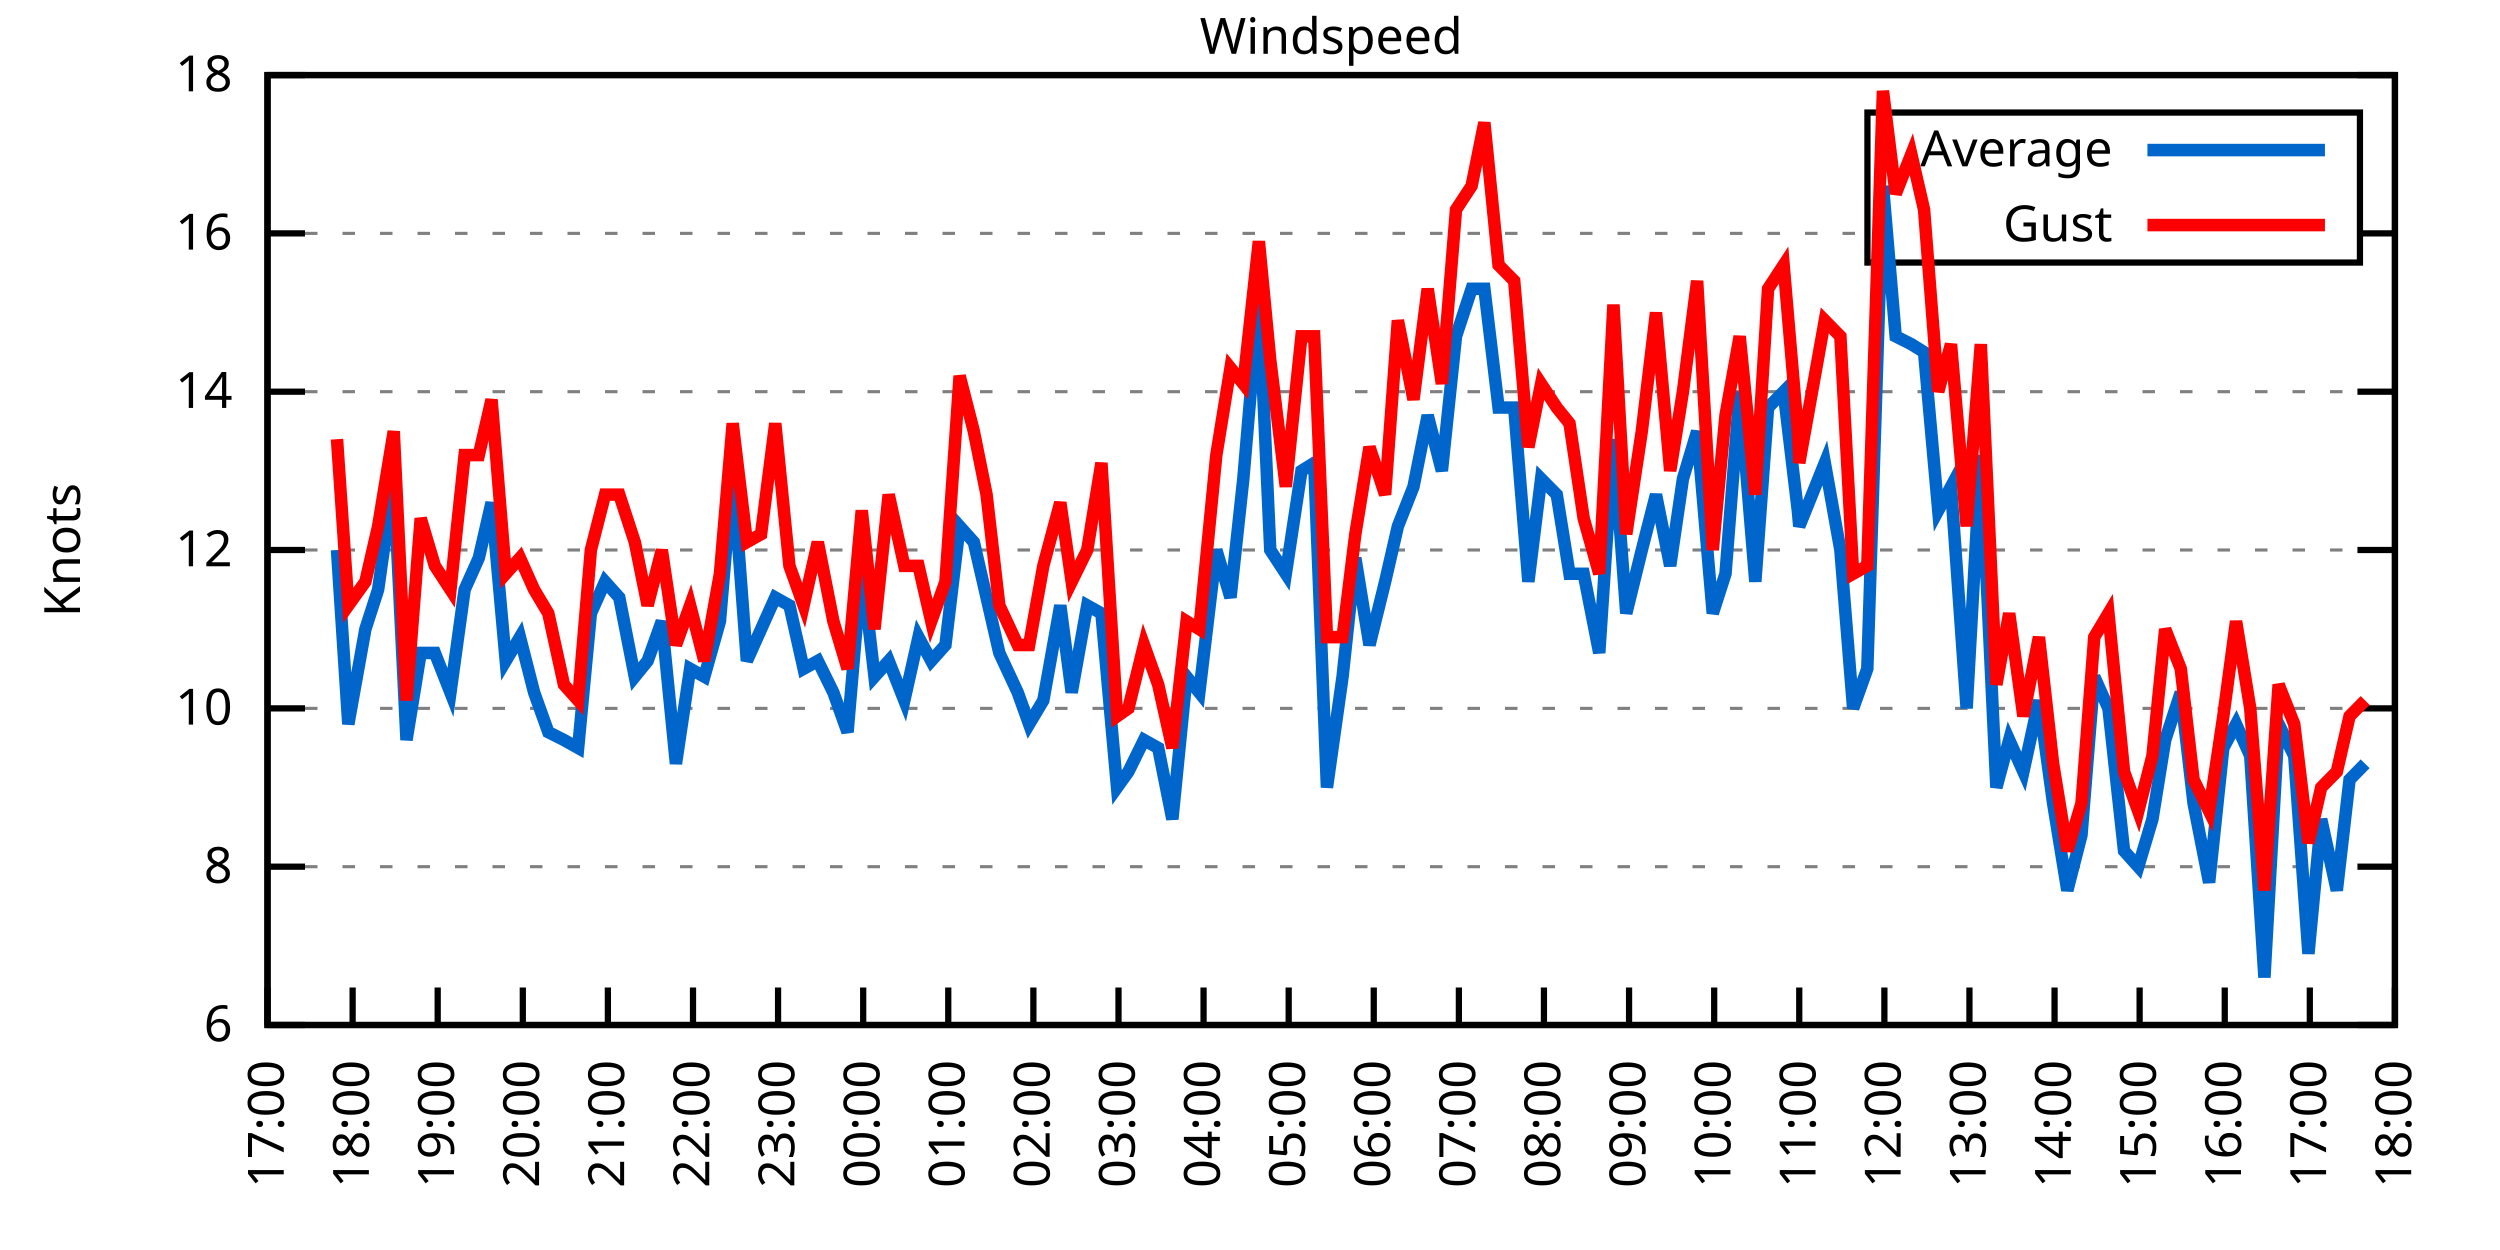
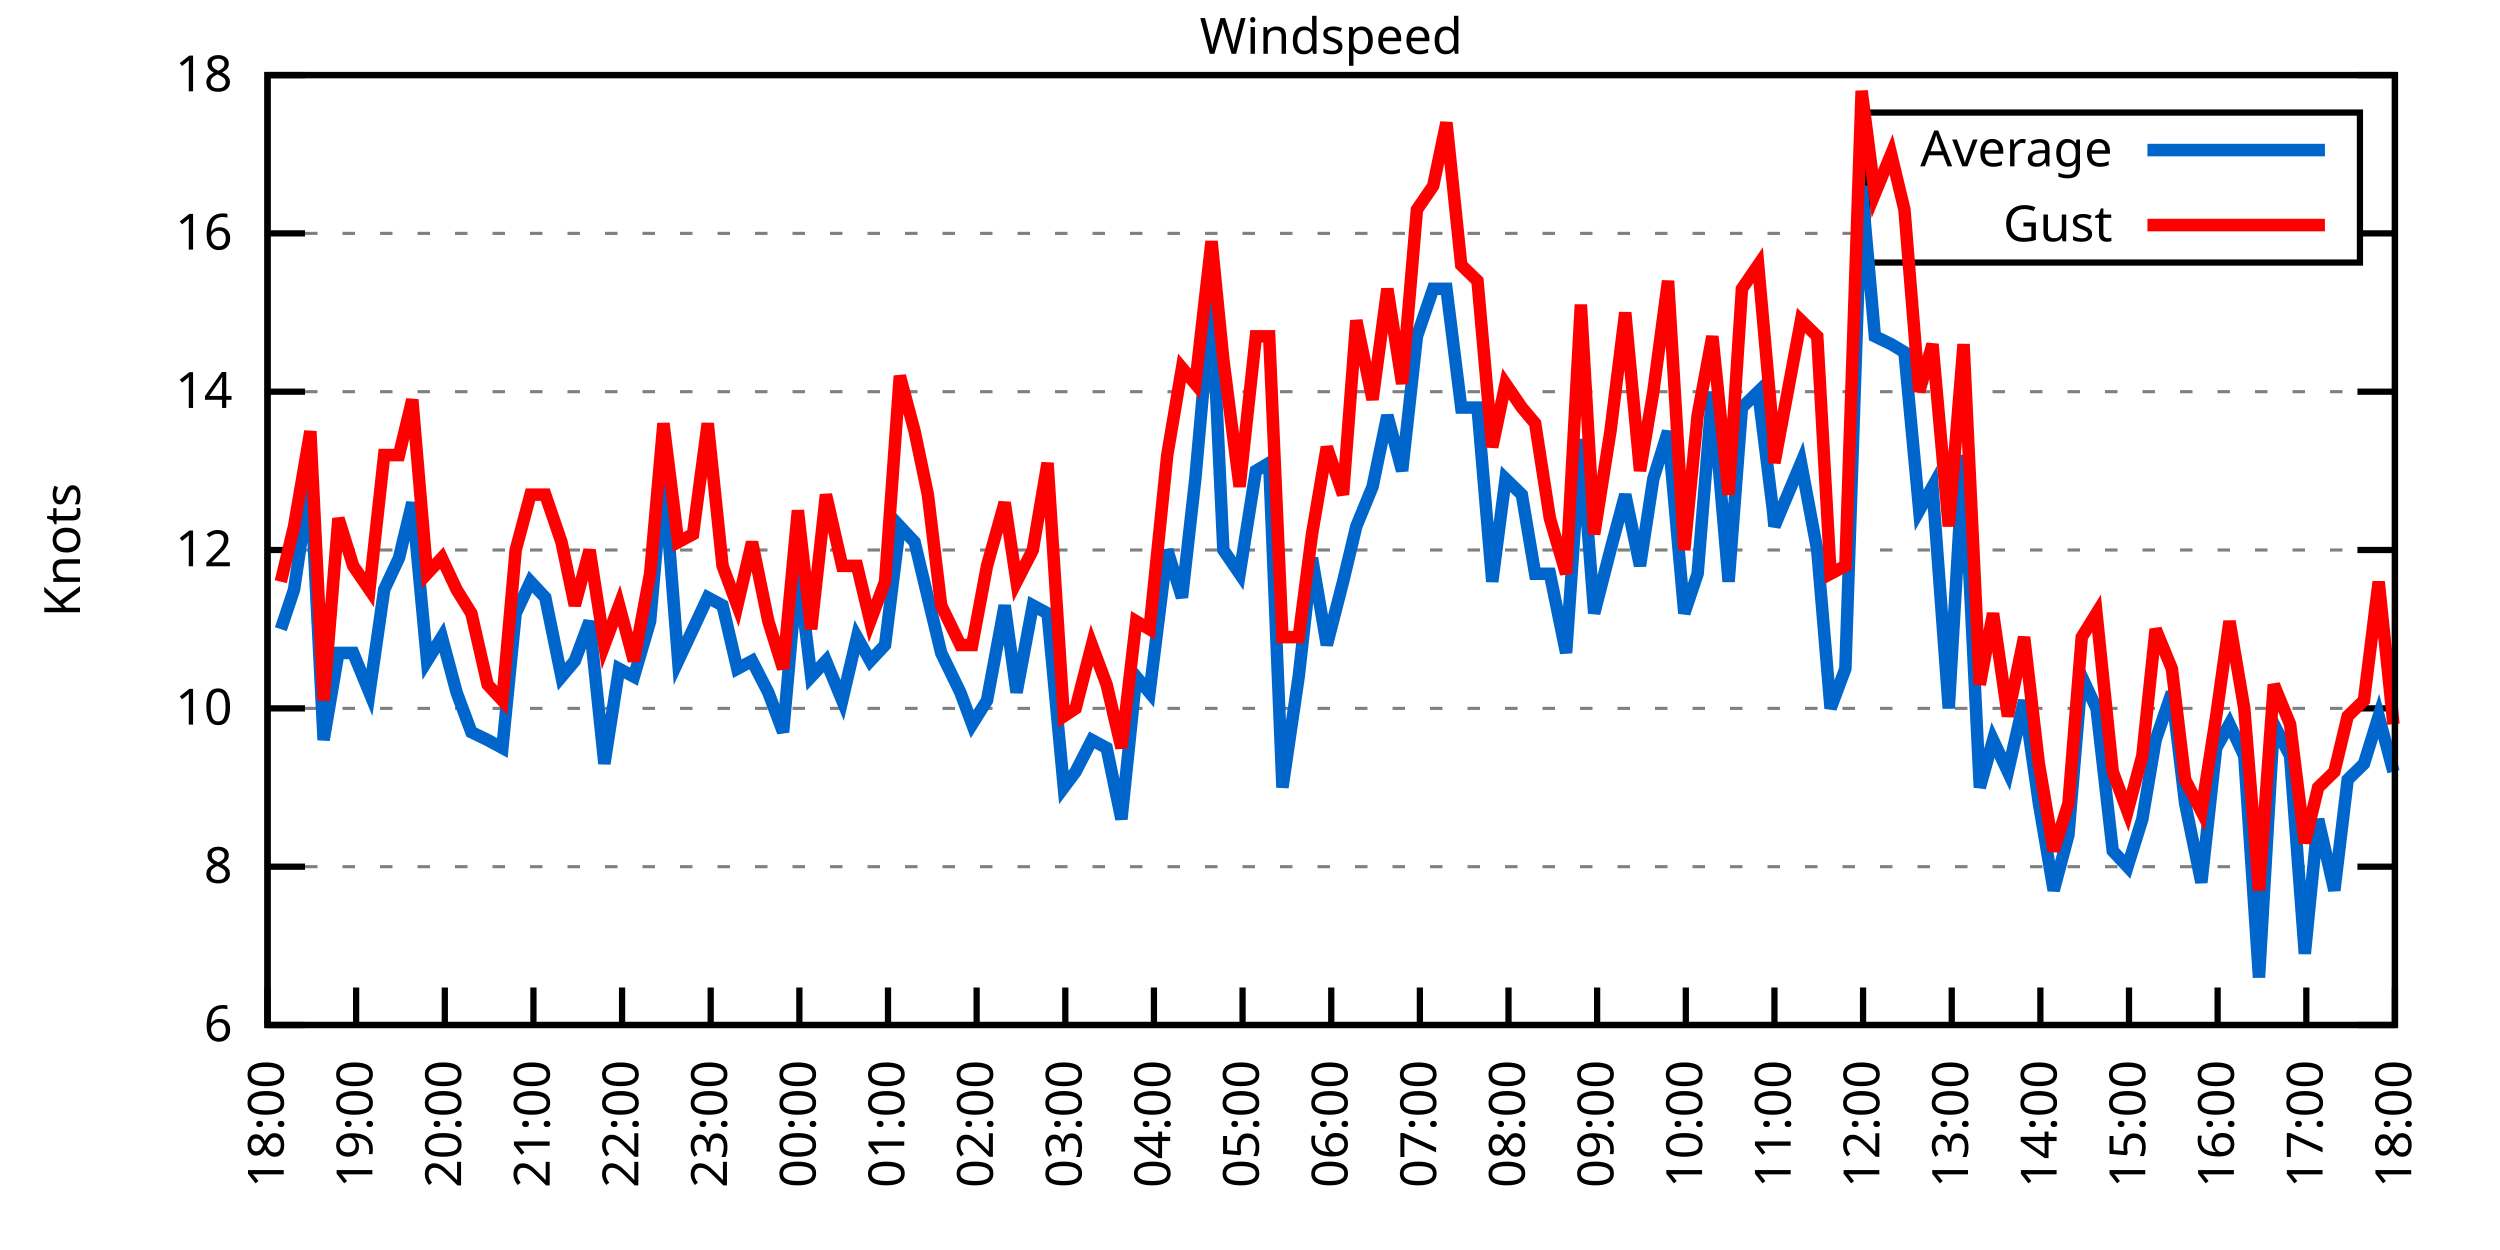
<svg xmlns="http://www.w3.org/2000/svg" xmlns:xlink="http://www.w3.org/1999/xlink" width="400" height="200" viewBox="0 0 400 200">
  <g id="gnuplot_canvas">
    <rect x="0" y="0" width="400" height="200" fill="none" />
    <defs>
      <circle id="gpDot" r="0.5" stroke-width="0.5" stroke="currentColor" />
      <path id="gpPt0" stroke-width="0.333" stroke="currentColor" d="M-1,0 h2 M0,-1 v2" />
      <path id="gpPt1" stroke-width="0.333" stroke="currentColor" d="M-1,-1 L1,1 M1,-1 L-1,1" />
      <path id="gpPt2" stroke-width="0.333" stroke="currentColor" d="M-1,0 L1,0 M0,-1 L0,1 M-1,-1 L1,1 M-1,1 L1,-1" />
      <rect id="gpPt3" stroke-width="0.333" stroke="currentColor" x="-1" y="-1" width="2" height="2" />
      <rect id="gpPt4" stroke-width="0.333" stroke="currentColor" fill="currentColor" x="-1" y="-1" width="2" height="2" />
      <circle id="gpPt5" stroke-width="0.333" stroke="currentColor" cx="0" cy="0" r="1" />
      <use xlink:href="#gpPt5" id="gpPt6" fill="currentColor" stroke="none" />
      <path id="gpPt7" stroke-width="0.333" stroke="currentColor" d="M0,-1.33 L-1.33,0.67 L1.33,0.67 z" />
      <use xlink:href="#gpPt7" id="gpPt8" fill="currentColor" stroke="none" />
      <use xlink:href="#gpPt7" id="gpPt9" stroke="currentColor" transform="rotate(180)" />
      <use xlink:href="#gpPt9" id="gpPt10" fill="currentColor" stroke="none" />
      <use xlink:href="#gpPt3" id="gpPt11" stroke="currentColor" transform="rotate(45)" />
      <use xlink:href="#gpPt11" id="gpPt12" fill="currentColor" stroke="none" />
      <path id="gpPt13" stroke-width="0.333" stroke="currentColor" d="M0,1.330 L1.265,0.411 L0.782,-1.067 L-0.782,-1.076 L-1.265,0.411 z" />
      <use xlink:href="#gpPt13" id="gpPt14" fill="currentColor" stroke="none" />
      <filter id="textbox" filterUnits="objectBoundingBox" x="0" y="0" height="1" width="1">
        <feFlood flood-color="white" flood-opacity="1" result="bgnd" />
        <feComposite in="SourceGraphic" in2="bgnd" operator="atop" />
      </filter>
      <filter id="greybox" filterUnits="objectBoundingBox" x="0" y="0" height="1" width="1">
        <feFlood flood-color="lightgrey" flood-opacity="1" result="grey" />
        <feComposite in="SourceGraphic" in2="grey" operator="atop" />
      </filter>
    </defs>
    <g fill="none" color="white" stroke="currentColor" stroke-width="1.00" stroke-linecap="butt" stroke-linejoin="miter">
</g>
    <g fill="none" color="black" stroke="currentColor" stroke-width="1.00" stroke-linecap="butt" stroke-linejoin="miter">
      <g stroke="none" shape-rendering="crispEdges">
        <polygon fill="rgb(255, 255, 255)" points="42.80,164.00 383.18,164.00 383.18,12.02 42.80,12.02 " />
      </g>
    </g>
    <g fill="none" color="black" stroke="currentColor" stroke-width="1.00" stroke-linecap="butt" stroke-linejoin="miter">
</g>
    <g fill="none" color="black" stroke="black" stroke-width="0.50" stroke-linecap="butt" stroke-linejoin="miter">
</g>
    <g fill="none" color="gray" stroke="currentColor" stroke-width="0.50" stroke-linecap="butt" stroke-linejoin="miter">
      <path stroke="gray" stroke-dasharray="2,4" class="gridline" d="M42.80,164.00 L383.19,164.00  " />
    </g>
    <g fill="none" color="gray" stroke="gray" stroke-width="1.00" stroke-linecap="butt" stroke-linejoin="miter">
</g>
    <g fill="none" color="black" stroke="currentColor" stroke-width="1.00" stroke-linecap="butt" stroke-linejoin="miter">
      <path stroke="black" d="M42.80,164.00 L48.80,164.00 M383.19,164.00 L377.19,164.00  " />
      <g transform="translate(37.20,166.60)" stroke="none" fill="black" font-family="Sans" font-size="8.00" text-anchor="end">
        <text>
          <tspan font-family="Sans"> 6</tspan>
        </text>
      </g>
    </g>
    <g fill="none" color="black" stroke="currentColor" stroke-width="1.00" stroke-linecap="butt" stroke-linejoin="miter">
</g>
    <g fill="none" color="black" stroke="black" stroke-width="0.50" stroke-linecap="butt" stroke-linejoin="miter">
</g>
    <g fill="none" color="gray" stroke="currentColor" stroke-width="0.50" stroke-linecap="butt" stroke-linejoin="miter">
      <path stroke="gray" stroke-dasharray="2,4" class="gridline" d="M42.80,138.67 L383.19,138.67  " />
    </g>
    <g fill="none" color="gray" stroke="gray" stroke-width="1.00" stroke-linecap="butt" stroke-linejoin="miter">
</g>
    <g fill="none" color="black" stroke="currentColor" stroke-width="1.00" stroke-linecap="butt" stroke-linejoin="miter">
      <path stroke="black" d="M42.80,138.67 L48.80,138.67 M383.19,138.67 L377.19,138.67  " />
      <g transform="translate(37.20,141.27)" stroke="none" fill="black" font-family="Sans" font-size="8.00" text-anchor="end">
        <text>
          <tspan font-family="Sans"> 8</tspan>
        </text>
      </g>
    </g>
    <g fill="none" color="black" stroke="currentColor" stroke-width="1.00" stroke-linecap="butt" stroke-linejoin="miter">
</g>
    <g fill="none" color="black" stroke="black" stroke-width="0.50" stroke-linecap="butt" stroke-linejoin="miter">
</g>
    <g fill="none" color="gray" stroke="currentColor" stroke-width="0.50" stroke-linecap="butt" stroke-linejoin="miter">
      <path stroke="gray" stroke-dasharray="2,4" class="gridline" d="M42.80,113.34 L383.19,113.34  " />
    </g>
    <g fill="none" color="gray" stroke="gray" stroke-width="1.00" stroke-linecap="butt" stroke-linejoin="miter">
</g>
    <g fill="none" color="black" stroke="currentColor" stroke-width="1.00" stroke-linecap="butt" stroke-linejoin="miter">
      <path stroke="black" d="M42.80,113.34 L48.80,113.34 M383.19,113.34 L377.19,113.34  " />
      <g transform="translate(37.20,115.94)" stroke="none" fill="black" font-family="Sans" font-size="8.00" text-anchor="end">
        <text>
          <tspan font-family="Sans"> 10</tspan>
        </text>
      </g>
    </g>
    <g fill="none" color="black" stroke="currentColor" stroke-width="1.00" stroke-linecap="butt" stroke-linejoin="miter">
</g>
    <g fill="none" color="black" stroke="black" stroke-width="0.50" stroke-linecap="butt" stroke-linejoin="miter">
</g>
    <g fill="none" color="gray" stroke="currentColor" stroke-width="0.50" stroke-linecap="butt" stroke-linejoin="miter">
      <path stroke="gray" stroke-dasharray="2,4" class="gridline" d="M42.80,88.00 L383.19,88.00  " />
    </g>
    <g fill="none" color="gray" stroke="gray" stroke-width="1.00" stroke-linecap="butt" stroke-linejoin="miter">
</g>
    <g fill="none" color="black" stroke="currentColor" stroke-width="1.00" stroke-linecap="butt" stroke-linejoin="miter">
      <path stroke="black" d="M42.80,88.00 L48.80,88.00 M383.19,88.00 L377.19,88.00  " />
      <g transform="translate(37.20,90.60)" stroke="none" fill="black" font-family="Sans" font-size="8.00" text-anchor="end">
        <text>
          <tspan font-family="Sans"> 12</tspan>
        </text>
      </g>
    </g>
    <g fill="none" color="black" stroke="currentColor" stroke-width="1.00" stroke-linecap="butt" stroke-linejoin="miter">
</g>
    <g fill="none" color="black" stroke="black" stroke-width="0.50" stroke-linecap="butt" stroke-linejoin="miter">
</g>
    <g fill="none" color="gray" stroke="currentColor" stroke-width="0.50" stroke-linecap="butt" stroke-linejoin="miter">
      <path stroke="gray" stroke-dasharray="2,4" class="gridline" d="M42.80,62.67 L383.19,62.67  " />
    </g>
    <g fill="none" color="gray" stroke="gray" stroke-width="1.00" stroke-linecap="butt" stroke-linejoin="miter">
</g>
    <g fill="none" color="black" stroke="currentColor" stroke-width="1.00" stroke-linecap="butt" stroke-linejoin="miter">
      <path stroke="black" d="M42.80,62.67 L48.80,62.67 M383.19,62.67 L377.19,62.67  " />
      <g transform="translate(37.20,65.27)" stroke="none" fill="black" font-family="Sans" font-size="8.00" text-anchor="end">
        <text>
          <tspan font-family="Sans"> 14</tspan>
        </text>
      </g>
    </g>
    <g fill="none" color="black" stroke="currentColor" stroke-width="1.00" stroke-linecap="butt" stroke-linejoin="miter">
</g>
    <g fill="none" color="black" stroke="black" stroke-width="0.50" stroke-linecap="butt" stroke-linejoin="miter">
</g>
    <g fill="none" color="gray" stroke="currentColor" stroke-width="0.50" stroke-linecap="butt" stroke-linejoin="miter">
      <path stroke="gray" stroke-dasharray="2,4" class="gridline" d="M42.80,37.34 L298.79,37.34 M377.59,37.34 L383.19,37.34  " />
    </g>
    <g fill="none" color="gray" stroke="gray" stroke-width="1.00" stroke-linecap="butt" stroke-linejoin="miter">
</g>
    <g fill="none" color="black" stroke="currentColor" stroke-width="1.00" stroke-linecap="butt" stroke-linejoin="miter">
      <path stroke="black" d="M42.80,37.34 L48.80,37.34 M383.19,37.34 L377.19,37.34  " />
      <g transform="translate(37.20,39.94)" stroke="none" fill="black" font-family="Sans" font-size="8.00" text-anchor="end">
        <text>
          <tspan font-family="Sans"> 16</tspan>
        </text>
      </g>
    </g>
    <g fill="none" color="black" stroke="currentColor" stroke-width="1.00" stroke-linecap="butt" stroke-linejoin="miter">
</g>
    <g fill="none" color="black" stroke="black" stroke-width="0.50" stroke-linecap="butt" stroke-linejoin="miter">
</g>
    <g fill="none" color="gray" stroke="currentColor" stroke-width="0.50" stroke-linecap="butt" stroke-linejoin="miter">
      <path stroke="gray" stroke-dasharray="2,4" class="gridline" d="M42.80,12.01 L383.19,12.01  " />
    </g>
    <g fill="none" color="gray" stroke="gray" stroke-width="1.00" stroke-linecap="butt" stroke-linejoin="miter">
</g>
    <g fill="none" color="black" stroke="currentColor" stroke-width="1.00" stroke-linecap="butt" stroke-linejoin="miter">
      <path stroke="black" d="M42.80,12.01 L48.80,12.01 M383.19,12.01 L377.19,12.01  " />
      <g transform="translate(37.20,14.61)" stroke="none" fill="black" font-family="Sans" font-size="8.00" text-anchor="end">
        <text>
          <tspan font-family="Sans"> 18</tspan>
        </text>
      </g>
    </g>
    <g fill="none" color="black" stroke="currentColor" stroke-width="1.00" stroke-linecap="butt" stroke-linejoin="miter">
      <path stroke="black" d="M42.80,164.00 L42.80,158.00  " />
      <g transform="translate(45.40,169.60) rotate(270.00)" stroke="none" fill="black" font-family="Sans" font-size="8.00" text-anchor="end">
        <text>
-           <tspan font-family="Sans">17:00</tspan>
-         </text>
-       </g>
-     </g>
-     <g fill="none" color="black" stroke="currentColor" stroke-width="1.00" stroke-linecap="butt" stroke-linejoin="miter">
-       <path stroke="black" d="M56.42,164.00 L56.42,158.00  " />
-       <g transform="translate(59.02,169.60) rotate(270.00)" stroke="none" fill="black" font-family="Sans" font-size="8.00" text-anchor="end">
-         <text>
          <tspan font-family="Sans">18:00</tspan>
        </text>
      </g>
    </g>
    <g fill="none" color="black" stroke="currentColor" stroke-width="1.00" stroke-linecap="butt" stroke-linejoin="miter">
-       <path stroke="black" d="M70.03,164.00 L70.03,158.00  " />
-       <g transform="translate(72.63,169.60) rotate(270.00)" stroke="none" fill="black" font-family="Sans" font-size="8.00" text-anchor="end">
+       <path stroke="black" d="M56.98,164.00 L56.98,158.00  " />
+       <g transform="translate(59.58,169.60) rotate(270.00)" stroke="none" fill="black" font-family="Sans" font-size="8.00" text-anchor="end">
        <text>
          <tspan font-family="Sans">19:00</tspan>
        </text>
      </g>
    </g>
    <g fill="none" color="black" stroke="currentColor" stroke-width="1.00" stroke-linecap="butt" stroke-linejoin="miter">
-       <path stroke="black" d="M83.65,164.00 L83.65,158.00  " />
-       <g transform="translate(86.25,169.60) rotate(270.00)" stroke="none" fill="black" font-family="Sans" font-size="8.00" text-anchor="end">
+       <path stroke="black" d="M71.17,164.00 L71.17,158.00  " />
+       <g transform="translate(73.77,169.60) rotate(270.00)" stroke="none" fill="black" font-family="Sans" font-size="8.00" text-anchor="end">
        <text>
          <tspan font-family="Sans">20:00</tspan>
        </text>
      </g>
    </g>
    <g fill="none" color="black" stroke="currentColor" stroke-width="1.00" stroke-linecap="butt" stroke-linejoin="miter">
-       <path stroke="black" d="M97.26,164.00 L97.26,158.00  " />
-       <g transform="translate(99.86,169.60) rotate(270.00)" stroke="none" fill="black" font-family="Sans" font-size="8.00" text-anchor="end">
+       <path stroke="black" d="M85.35,164.00 L85.35,158.00  " />
+       <g transform="translate(87.95,169.60) rotate(270.00)" stroke="none" fill="black" font-family="Sans" font-size="8.00" text-anchor="end">
        <text>
          <tspan font-family="Sans">21:00</tspan>
        </text>
      </g>
    </g>
    <g fill="none" color="black" stroke="currentColor" stroke-width="1.00" stroke-linecap="butt" stroke-linejoin="miter">
-       <path stroke="black" d="M110.88,164.00 L110.88,158.00  " />
-       <g transform="translate(113.48,169.60) rotate(270.00)" stroke="none" fill="black" font-family="Sans" font-size="8.00" text-anchor="end">
+       <path stroke="black" d="M99.53,164.00 L99.53,158.00  " />
+       <g transform="translate(102.13,169.60) rotate(270.00)" stroke="none" fill="black" font-family="Sans" font-size="8.00" text-anchor="end">
        <text>
          <tspan font-family="Sans">22:00</tspan>
        </text>
      </g>
    </g>
    <g fill="none" color="black" stroke="currentColor" stroke-width="1.00" stroke-linecap="butt" stroke-linejoin="miter">
-       <path stroke="black" d="M124.49,164.00 L124.49,158.00  " />
-       <g transform="translate(127.09,169.60) rotate(270.00)" stroke="none" fill="black" font-family="Sans" font-size="8.00" text-anchor="end">
+       <path stroke="black" d="M113.71,164.00 L113.71,158.00  " />
+       <g transform="translate(116.31,169.60) rotate(270.00)" stroke="none" fill="black" font-family="Sans" font-size="8.00" text-anchor="end">
        <text>
          <tspan font-family="Sans">23:00</tspan>
        </text>
      </g>
    </g>
    <g fill="none" color="black" stroke="currentColor" stroke-width="1.00" stroke-linecap="butt" stroke-linejoin="miter">
-       <path stroke="black" d="M138.11,164.00 L138.11,158.00  " />
-       <g transform="translate(140.71,169.60) rotate(270.00)" stroke="none" fill="black" font-family="Sans" font-size="8.00" text-anchor="end">
+       <path stroke="black" d="M127.90,164.00 L127.90,158.00  " />
+       <g transform="translate(130.50,169.60) rotate(270.00)" stroke="none" fill="black" font-family="Sans" font-size="8.00" text-anchor="end">
        <text>
          <tspan font-family="Sans">00:00</tspan>
        </text>
      </g>
    </g>
    <g fill="none" color="black" stroke="currentColor" stroke-width="1.00" stroke-linecap="butt" stroke-linejoin="miter">
-       <path stroke="black" d="M151.72,164.00 L151.72,158.00  " />
-       <g transform="translate(154.32,169.60) rotate(270.00)" stroke="none" fill="black" font-family="Sans" font-size="8.00" text-anchor="end">
+       <path stroke="black" d="M142.08,164.00 L142.08,158.00  " />
+       <g transform="translate(144.68,169.60) rotate(270.00)" stroke="none" fill="black" font-family="Sans" font-size="8.00" text-anchor="end">
        <text>
          <tspan font-family="Sans">01:00</tspan>
        </text>
      </g>
    </g>
    <g fill="none" color="black" stroke="currentColor" stroke-width="1.00" stroke-linecap="butt" stroke-linejoin="miter">
-       <path stroke="black" d="M165.34,164.00 L165.34,158.00  " />
-       <g transform="translate(167.94,169.60) rotate(270.00)" stroke="none" fill="black" font-family="Sans" font-size="8.00" text-anchor="end">
+       <path stroke="black" d="M156.26,164.00 L156.26,158.00  " />
+       <g transform="translate(158.86,169.60) rotate(270.00)" stroke="none" fill="black" font-family="Sans" font-size="8.00" text-anchor="end">
        <text>
          <tspan font-family="Sans">02:00</tspan>
        </text>
      </g>
    </g>
    <g fill="none" color="black" stroke="currentColor" stroke-width="1.00" stroke-linecap="butt" stroke-linejoin="miter">
-       <path stroke="black" d="M178.96,164.00 L178.96,158.00  " />
-       <g transform="translate(181.56,169.60) rotate(270.00)" stroke="none" fill="black" font-family="Sans" font-size="8.00" text-anchor="end">
+       <path stroke="black" d="M170.45,164.00 L170.45,158.00  " />
+       <g transform="translate(173.05,169.60) rotate(270.00)" stroke="none" fill="black" font-family="Sans" font-size="8.00" text-anchor="end">
        <text>
          <tspan font-family="Sans">03:00</tspan>
        </text>
      </g>
    </g>
    <g fill="none" color="black" stroke="currentColor" stroke-width="1.00" stroke-linecap="butt" stroke-linejoin="miter">
-       <path stroke="black" d="M192.57,164.00 L192.57,158.00  " />
-       <g transform="translate(195.17,169.60) rotate(270.00)" stroke="none" fill="black" font-family="Sans" font-size="8.00" text-anchor="end">
+       <path stroke="black" d="M184.63,164.00 L184.63,158.00  " />
+       <g transform="translate(187.23,169.60) rotate(270.00)" stroke="none" fill="black" font-family="Sans" font-size="8.00" text-anchor="end">
        <text>
          <tspan font-family="Sans">04:00</tspan>
        </text>
      </g>
    </g>
    <g fill="none" color="black" stroke="currentColor" stroke-width="1.00" stroke-linecap="butt" stroke-linejoin="miter">
-       <path stroke="black" d="M206.19,164.00 L206.19,158.00  " />
-       <g transform="translate(208.79,169.60) rotate(270.00)" stroke="none" fill="black" font-family="Sans" font-size="8.00" text-anchor="end">
+       <path stroke="black" d="M198.81,164.00 L198.81,158.00  " />
+       <g transform="translate(201.41,169.60) rotate(270.00)" stroke="none" fill="black" font-family="Sans" font-size="8.00" text-anchor="end">
        <text>
          <tspan font-family="Sans">05:00</tspan>
        </text>
      </g>
    </g>
    <g fill="none" color="black" stroke="currentColor" stroke-width="1.00" stroke-linecap="butt" stroke-linejoin="miter">
-       <path stroke="black" d="M219.80,164.00 L219.80,158.00  " />
-       <g transform="translate(222.40,169.60) rotate(270.00)" stroke="none" fill="black" font-family="Sans" font-size="8.00" text-anchor="end">
+       <path stroke="black" d="M213.00,164.00 L213.00,158.00  " />
+       <g transform="translate(215.60,169.60) rotate(270.00)" stroke="none" fill="black" font-family="Sans" font-size="8.00" text-anchor="end">
        <text>
          <tspan font-family="Sans">06:00</tspan>
        </text>
      </g>
    </g>
    <g fill="none" color="black" stroke="currentColor" stroke-width="1.00" stroke-linecap="butt" stroke-linejoin="miter">
-       <path stroke="black" d="M233.42,164.00 L233.42,158.00  " />
-       <g transform="translate(236.02,169.60) rotate(270.00)" stroke="none" fill="black" font-family="Sans" font-size="8.00" text-anchor="end">
+       <path stroke="black" d="M227.18,164.00 L227.18,158.00  " />
+       <g transform="translate(229.78,169.60) rotate(270.00)" stroke="none" fill="black" font-family="Sans" font-size="8.00" text-anchor="end">
        <text>
          <tspan font-family="Sans">07:00</tspan>
        </text>
      </g>
    </g>
    <g fill="none" color="black" stroke="currentColor" stroke-width="1.00" stroke-linecap="butt" stroke-linejoin="miter">
-       <path stroke="black" d="M247.03,164.00 L247.03,158.00  " />
-       <g transform="translate(249.63,169.60) rotate(270.00)" stroke="none" fill="black" font-family="Sans" font-size="8.00" text-anchor="end">
+       <path stroke="black" d="M241.36,164.00 L241.36,158.00  " />
+       <g transform="translate(243.96,169.60) rotate(270.00)" stroke="none" fill="black" font-family="Sans" font-size="8.00" text-anchor="end">
        <text>
          <tspan font-family="Sans">08:00</tspan>
        </text>
      </g>
    </g>
    <g fill="none" color="black" stroke="currentColor" stroke-width="1.00" stroke-linecap="butt" stroke-linejoin="miter">
-       <path stroke="black" d="M260.65,164.00 L260.65,158.00  " />
-       <g transform="translate(263.25,169.60) rotate(270.00)" stroke="none" fill="black" font-family="Sans" font-size="8.00" text-anchor="end">
+       <path stroke="black" d="M255.54,164.00 L255.54,158.00  " />
+       <g transform="translate(258.14,169.60) rotate(270.00)" stroke="none" fill="black" font-family="Sans" font-size="8.00" text-anchor="end">
        <text>
          <tspan font-family="Sans">09:00</tspan>
        </text>
      </g>
    </g>
    <g fill="none" color="black" stroke="currentColor" stroke-width="1.00" stroke-linecap="butt" stroke-linejoin="miter">
-       <path stroke="black" d="M274.27,164.00 L274.27,158.00  " />
-       <g transform="translate(276.87,169.60) rotate(270.00)" stroke="none" fill="black" font-family="Sans" font-size="8.00" text-anchor="end">
+       <path stroke="black" d="M269.73,164.00 L269.73,158.00  " />
+       <g transform="translate(272.33,169.60) rotate(270.00)" stroke="none" fill="black" font-family="Sans" font-size="8.00" text-anchor="end">
        <text>
          <tspan font-family="Sans">10:00</tspan>
        </text>
      </g>
    </g>
    <g fill="none" color="black" stroke="currentColor" stroke-width="1.00" stroke-linecap="butt" stroke-linejoin="miter">
-       <path stroke="black" d="M287.88,164.00 L287.88,158.00  " />
-       <g transform="translate(290.48,169.60) rotate(270.00)" stroke="none" fill="black" font-family="Sans" font-size="8.00" text-anchor="end">
+       <path stroke="black" d="M283.91,164.00 L283.91,158.00  " />
+       <g transform="translate(286.51,169.60) rotate(270.00)" stroke="none" fill="black" font-family="Sans" font-size="8.00" text-anchor="end">
        <text>
          <tspan font-family="Sans">11:00</tspan>
        </text>
      </g>
    </g>
    <g fill="none" color="black" stroke="currentColor" stroke-width="1.00" stroke-linecap="butt" stroke-linejoin="miter">
-       <path stroke="black" d="M301.50,164.00 L301.50,158.00  " />
-       <g transform="translate(304.10,169.60) rotate(270.00)" stroke="none" fill="black" font-family="Sans" font-size="8.00" text-anchor="end">
+       <path stroke="black" d="M298.09,164.00 L298.09,158.00  " />
+       <g transform="translate(300.69,169.60) rotate(270.00)" stroke="none" fill="black" font-family="Sans" font-size="8.00" text-anchor="end">
        <text>
          <tspan font-family="Sans">12:00</tspan>
        </text>
      </g>
    </g>
    <g fill="none" color="black" stroke="currentColor" stroke-width="1.00" stroke-linecap="butt" stroke-linejoin="miter">
-       <path stroke="black" d="M315.11,164.00 L315.11,158.00  " />
-       <g transform="translate(317.71,169.60) rotate(270.00)" stroke="none" fill="black" font-family="Sans" font-size="8.00" text-anchor="end">
+       <path stroke="black" d="M312.28,164.00 L312.28,158.00  " />
+       <g transform="translate(314.88,169.60) rotate(270.00)" stroke="none" fill="black" font-family="Sans" font-size="8.00" text-anchor="end">
        <text>
          <tspan font-family="Sans">13:00</tspan>
        </text>
      </g>
    </g>
    <g fill="none" color="black" stroke="currentColor" stroke-width="1.00" stroke-linecap="butt" stroke-linejoin="miter">
-       <path stroke="black" d="M328.73,164.00 L328.73,158.00  " />
-       <g transform="translate(331.33,169.60) rotate(270.00)" stroke="none" fill="black" font-family="Sans" font-size="8.00" text-anchor="end">
+       <path stroke="black" d="M326.46,164.00 L326.46,158.00  " />
+       <g transform="translate(329.06,169.60) rotate(270.00)" stroke="none" fill="black" font-family="Sans" font-size="8.00" text-anchor="end">
        <text>
          <tspan font-family="Sans">14:00</tspan>
        </text>
      </g>
    </g>
    <g fill="none" color="black" stroke="currentColor" stroke-width="1.00" stroke-linecap="butt" stroke-linejoin="miter">
-       <path stroke="black" d="M342.34,164.00 L342.34,158.00  " />
-       <g transform="translate(344.94,169.60) rotate(270.00)" stroke="none" fill="black" font-family="Sans" font-size="8.00" text-anchor="end">
+       <path stroke="black" d="M340.64,164.00 L340.64,158.00  " />
+       <g transform="translate(343.24,169.60) rotate(270.00)" stroke="none" fill="black" font-family="Sans" font-size="8.00" text-anchor="end">
        <text>
          <tspan font-family="Sans">15:00</tspan>
        </text>
      </g>
    </g>
    <g fill="none" color="black" stroke="currentColor" stroke-width="1.00" stroke-linecap="butt" stroke-linejoin="miter">
-       <path stroke="black" d="M355.96,164.00 L355.96,158.00  " />
-       <g transform="translate(358.56,169.60) rotate(270.00)" stroke="none" fill="black" font-family="Sans" font-size="8.00" text-anchor="end">
+       <path stroke="black" d="M354.82,164.00 L354.82,158.00  " />
+       <g transform="translate(357.42,169.60) rotate(270.00)" stroke="none" fill="black" font-family="Sans" font-size="8.00" text-anchor="end">
        <text>
          <tspan font-family="Sans">16:00</tspan>
        </text>
      </g>
    </g>
    <g fill="none" color="black" stroke="currentColor" stroke-width="1.00" stroke-linecap="butt" stroke-linejoin="miter">
-       <path stroke="black" d="M369.57,164.00 L369.57,158.00  " />
-       <g transform="translate(372.17,169.60) rotate(270.00)" stroke="none" fill="black" font-family="Sans" font-size="8.00" text-anchor="end">
+       <path stroke="black" d="M369.01,164.00 L369.01,158.00  " />
+       <g transform="translate(371.61,169.60) rotate(270.00)" stroke="none" fill="black" font-family="Sans" font-size="8.00" text-anchor="end">
        <text>
          <tspan font-family="Sans">17:00</tspan>
        </text>
      </g>
    </g>
    <g fill="none" color="black" stroke="currentColor" stroke-width="1.00" stroke-linecap="butt" stroke-linejoin="miter">
      <path stroke="black" d="M383.19,164.00 L383.19,158.00  " />
      <g transform="translate(385.79,169.60) rotate(270.00)" stroke="none" fill="black" font-family="Sans" font-size="8.00" text-anchor="end">
        <text>
          <tspan font-family="Sans">18:00</tspan>
        </text>
      </g>
    </g>
    <g fill="none" color="black" stroke="currentColor" stroke-width="1.00" stroke-linecap="butt" stroke-linejoin="miter">
</g>
    <g fill="none" color="black" stroke="currentColor" stroke-width="1.00" stroke-linecap="butt" stroke-linejoin="miter">
      <path stroke="black" d="M42.80,12.01 L42.80,164.00 L383.19,164.00 L383.19,12.01 L42.80,12.01 Z  " />
    </g>
    <g fill="none" color="black" stroke="currentColor" stroke-width="1.00" stroke-linecap="butt" stroke-linejoin="miter">
</g>
    <g fill="none" color="black" stroke="currentColor" stroke-width="1.00" stroke-linecap="butt" stroke-linejoin="miter">
      <path stroke="black" d="M298.79,42.01 L298.79,18.01 L377.59,18.01 L377.59,42.01 L298.79,42.01 Z  " />
    </g>
    <g id="Windspeed_plot_1">
      <g fill="none" color="white" stroke="black" stroke-width="2.00" stroke-linecap="butt" stroke-linejoin="miter">
</g>
      <g fill="none" color="black" stroke="currentColor" stroke-width="2.00" stroke-linecap="butt" stroke-linejoin="miter">
        <g transform="translate(337.99,26.61)" stroke="none" fill="black" font-family="Sans" font-size="8.00" text-anchor="end">
          <text>
            <tspan font-family="Sans">Average</tspan>
          </text>
        </g>
      </g>
      <g fill="none" color="black" stroke="currentColor" stroke-width="2.00" stroke-linecap="butt" stroke-linejoin="miter">
-         <path stroke="rgb(  0, 102, 204)" d="M343.59,24.01 L371.99,24.01 M53.92,88.00 L55.73,115.87 L58.46,100.67 L60.50,94.34 L63.00,76.61 L65.04,118.40   L67.31,104.47 L69.58,104.47 L72.07,110.80 L74.34,94.34 L76.61,89.27 L78.65,80.41 L80.92,105.74 L83.19,101.94   L85.46,110.80 L87.73,117.14 L90.23,118.40 L92.50,119.67 L94.54,98.14 L96.81,93.07 L99.08,95.60 L101.57,108.27   L103.62,105.74 L105.89,99.40 L108.15,122.20 L110.42,107.00 L112.69,108.27 L115.19,99.40 L117.23,75.34 L119.50,105.74   L121.77,100.67 L124.04,95.60 L126.31,96.87 L128.58,107.00 L130.85,105.74 L133.34,110.80 L135.61,117.14 L137.88,90.54   L139.92,108.27 L142.19,105.74 L144.69,112.07 L146.96,101.94 L149.00,105.74 L151.27,103.20 L153.54,84.21 L155.81,86.74   L157.85,95.60 L159.89,104.47 L162.84,110.80 L164.66,115.87 L166.93,112.07 L169.65,96.87 L171.47,110.80 L173.96,96.87   L176.23,98.14 L178.73,126.00 L180.54,123.47 L183.04,118.40 L185.31,119.67 L187.58,131.07 L189.85,108.27 L191.89,110.80   L194.61,88.00 L196.88,95.60 L198.93,76.61 L201.42,47.47 L203.24,88.00 L205.73,91.80 L208.23,75.34 L210.27,74.07   L212.31,126.00 L214.81,108.27 L216.85,89.27 L219.12,103.20 L221.62,93.07 L223.66,84.21 L226.16,77.87 L228.43,66.47   L230.70,75.34 L232.96,53.81 L235.46,46.21 L237.50,46.21 L239.77,65.21 L242.27,65.21 L244.54,93.07 L246.58,76.61   L249.08,79.14 L251.12,91.80 L253.39,91.80 L255.88,104.47 L258.15,70.27 L260.20,98.14 L262.69,88.00 L264.96,79.14   L267.23,90.54 L269.27,76.61 L271.54,69.01 L274.04,98.14 L276.08,91.80 L278.35,62.67 L280.85,93.07 L282.89,65.21   L285.38,62.67 L287.65,81.67 L287.88,84.21 L291.97,74.07 L294.46,88.00 L296.50,113.34 L298.77,107.00 L301.27,29.74   L303.31,53.81 L305.81,55.07 L307.85,56.34 L310.12,81.67 L312.16,77.87 L314.66,113.34 L316.93,72.81 L319.42,126.00   L321.47,118.40 L323.74,123.47 L326.23,112.07 L328.50,128.54 L330.77,142.47 L333.04,133.60 L335.08,108.27 L337.35,113.34   L339.85,136.14 L342.12,138.67 L344.39,131.07 L346.43,118.40 L348.92,110.80 L350.97,128.54 L353.46,141.20 L355.73,119.67   L357.77,115.87 L360.04,120.94 L362.31,156.40 L364.58,115.87 L367.08,120.94 L369.35,152.60 L371.39,131.07 L373.89,142.47   L375.93,124.74 L378.42,122.20  " />
+         <path stroke="rgb(  0, 102, 204)" d="M343.59,24.01 L371.99,24.01 M44.93,100.67 L47.05,94.34 L49.66,76.61 L51.78,118.40 L54.15,104.47 L56.51,104.47   L59.11,110.80 L61.47,94.34 L63.84,89.27 L65.97,80.41 L68.33,105.74 L70.69,101.94 L73.06,110.80 L75.42,117.14   L78.02,118.40 L80.38,119.67 L82.51,98.14 L84.88,93.07 L87.24,95.60 L89.84,108.27 L91.97,105.74 L94.33,99.40   L96.70,122.20 L99.06,107.00 L101.42,108.27 L104.02,99.40 L106.15,75.34 L108.51,105.74 L110.88,100.67 L113.24,95.60   L115.61,96.87 L117.97,107.00 L120.33,105.74 L122.93,110.80 L125.30,117.14 L127.66,90.54 L129.79,108.27 L132.15,105.74   L134.75,112.07 L137.12,101.94 L139.24,105.74 L141.61,103.20 L143.97,84.21 L146.34,86.74 L148.46,95.60 L150.59,104.47   L153.66,110.80 L155.55,115.87 L157.92,112.07 L160.75,96.87 L162.65,110.80 L165.25,96.87 L167.61,98.14 L170.21,126.00   L172.10,123.47 L174.70,118.40 L177.06,119.67 L179.43,131.07 L181.79,108.27 L183.92,110.80 L186.76,88.00 L189.12,95.60   L191.25,76.61 L193.85,47.47 L195.74,88.00 L198.34,91.80 L200.94,75.34 L203.07,74.07 L205.19,126.00 L207.79,108.27   L209.92,89.27 L212.29,103.20 L214.89,93.07 L217.01,84.21 L219.61,77.87 L221.98,66.47 L224.34,75.34 L226.71,53.81   L229.31,46.21 L231.43,46.21 L233.80,65.21 L236.40,65.21 L238.76,93.07 L240.89,76.61 L243.49,79.14 L245.62,91.80   L247.98,91.80 L250.58,104.47 L252.94,70.27 L255.07,98.14 L257.67,88.00 L260.04,79.14 L262.40,90.54 L264.53,76.61   L266.89,69.01 L269.49,98.14 L271.62,91.80 L273.98,62.67 L276.58,93.07 L278.71,65.21 L281.31,62.67 L283.67,81.67   L283.91,84.21 L288.16,74.07 L290.76,88.00 L292.89,113.34 L295.26,107.00 L297.86,29.74 L299.98,53.81 L302.58,55.07   L304.71,56.34 L307.08,81.67 L309.20,77.87 L311.80,113.34 L314.17,72.81 L316.77,126.00 L318.89,118.40 L321.26,123.47   L323.86,112.07 L326.22,128.54 L328.59,142.47 L330.95,133.60 L333.08,108.27 L335.44,113.34 L338.04,136.14 L340.40,138.67   L342.77,131.07 L344.90,118.40 L347.50,110.80 L349.62,128.54 L352.22,141.20 L354.59,119.67 L356.72,115.87 L359.08,120.94   L361.44,156.40 L363.81,115.87 L366.41,120.94 L368.77,152.60 L370.90,131.07 L373.50,142.47 L375.63,124.74 L378.23,122.20   L380.59,114.60 L382.95,123.47  " />
      </g>
    </g>
    <g id="Windspeed_plot_2">
      <g fill="none" color="black" stroke="currentColor" stroke-width="2.00" stroke-linecap="butt" stroke-linejoin="miter">
        <g transform="translate(337.99,38.61)" stroke="none" fill="black" font-family="Sans" font-size="8.00" text-anchor="end">
          <text>
            <tspan font-family="Sans">Gust</tspan>
          </text>
        </g>
      </g>
      <g fill="none" color="black" stroke="currentColor" stroke-width="2.00" stroke-linecap="butt" stroke-linejoin="miter">
-         <path stroke="rgb(255,   0,   0)" d="M343.59,36.01 L371.99,36.01 M53.92,70.27 L55.73,96.87 L58.46,93.07 L60.50,84.21 L63.00,69.01 L65.04,112.07   L67.31,82.94 L69.58,90.54 L72.07,94.34 L74.34,72.81 L76.61,72.81 L78.65,63.94 L80.92,91.80 L83.19,89.27   L85.46,94.34 L87.73,98.14 L90.23,109.54 L92.50,112.07 L94.54,88.00 L96.81,79.14 L99.08,79.14 L101.57,86.74   L103.62,96.87 L105.89,88.00 L108.15,103.20 L110.42,96.87 L112.69,105.74 L115.19,91.80 L117.23,67.74 L119.50,86.74   L121.77,85.47 L124.04,67.74 L126.31,90.54 L128.58,96.87 L130.85,86.74 L133.34,99.40 L135.61,107.00 L137.88,81.67   L139.92,100.67 L142.19,79.14 L144.69,90.54 L146.96,90.54 L149.00,99.40 L151.27,93.07 L153.54,60.14 L155.81,69.01   L157.85,79.14 L159.89,96.87 L162.84,103.20 L164.66,103.20 L166.93,90.54 L169.65,80.41 L171.47,93.07 L173.96,88.00   L176.23,74.07 L178.73,114.60 L180.54,113.34 L183.04,103.20 L185.31,109.54 L187.58,119.67 L189.85,99.40 L191.89,100.67   L194.61,72.81 L196.88,58.87 L198.93,61.41 L201.42,38.61 L203.24,57.61 L205.73,77.87 L208.23,53.81 L210.27,53.81   L212.31,101.94 L214.81,101.94 L216.85,85.47 L219.12,71.54 L221.62,79.14 L223.66,51.27 L226.16,63.94 L228.43,46.21   L230.70,61.41 L232.96,33.54 L235.46,29.74 L237.50,19.61 L239.77,42.41 L242.27,44.94 L244.54,71.54 L246.58,61.41   L249.08,65.21 L251.12,67.74 L253.39,82.94 L255.88,91.80 L258.15,48.74 L260.20,85.47 L262.69,69.01 L264.96,50.01   L267.23,75.34 L269.27,62.67 L271.54,44.94 L274.04,88.00 L276.08,66.47 L278.35,53.81 L280.85,79.14 L282.89,46.21   L285.38,42.41 L287.65,69.01 L287.88,74.07 L291.97,51.27 L294.46,53.81 L296.50,91.80 L298.77,90.54 L301.27,14.54   L303.31,31.01 L305.81,24.68 L307.85,33.54 L310.12,62.67 L312.16,55.07 L314.66,84.21 L316.93,55.07 L319.42,109.54   L321.47,98.14 L323.74,114.60 L326.23,101.94 L328.50,122.20 L330.77,136.14 L333.04,128.54 L335.08,101.94 L337.35,98.14   L339.85,123.47 L342.12,129.80 L344.39,120.94 L346.43,100.67 L348.92,107.00 L350.97,124.74 L353.46,129.80 L355.73,114.60   L357.77,99.40 L360.04,113.34 L362.31,142.47 L364.58,109.54 L367.08,115.87 L369.35,134.87 L371.39,126.00 L373.89,123.47   L375.93,114.60 L378.42,112.07  " />
+         <path stroke="rgb(255,   0,   0)" d="M343.59,36.01 L371.99,36.01 M44.93,93.07 L47.05,84.21 L49.66,69.01 L51.78,112.07 L54.15,82.94 L56.51,90.54   L59.11,94.34 L61.47,72.81 L63.84,72.81 L65.97,63.94 L68.33,91.80 L70.69,89.27 L73.06,94.34 L75.42,98.14   L78.02,109.54 L80.38,112.07 L82.51,88.00 L84.88,79.14 L87.24,79.14 L89.84,86.74 L91.97,96.87 L94.33,88.00   L96.70,103.20 L99.06,96.87 L101.42,105.74 L104.02,91.80 L106.15,67.74 L108.51,86.74 L110.88,85.47 L113.24,67.74   L115.61,90.54 L117.97,96.87 L120.33,86.74 L122.93,99.40 L125.30,107.00 L127.66,81.67 L129.79,100.67 L132.15,79.14   L134.75,90.54 L137.12,90.54 L139.24,99.40 L141.61,93.07 L143.97,60.14 L146.34,69.01 L148.46,79.14 L150.59,96.87   L153.66,103.20 L155.55,103.20 L157.92,90.54 L160.75,80.41 L162.65,93.07 L165.25,88.00 L167.61,74.07 L170.21,114.60   L172.10,113.34 L174.70,103.20 L177.06,109.54 L179.43,119.67 L181.79,99.40 L183.92,100.67 L186.76,72.81 L189.12,58.87   L191.25,61.41 L193.85,38.61 L195.74,57.61 L198.34,77.87 L200.94,53.81 L203.07,53.81 L205.19,101.94 L207.79,101.94   L209.92,85.47 L212.29,71.54 L214.89,79.14 L217.01,51.27 L219.61,63.94 L221.98,46.21 L224.34,61.41 L226.71,33.54   L229.31,29.74 L231.43,19.61 L233.80,42.41 L236.40,44.94 L238.76,71.54 L240.89,61.41 L243.49,65.21 L245.62,67.74   L247.98,82.94 L250.58,91.80 L252.94,48.74 L255.07,85.47 L257.67,69.01 L260.04,50.01 L262.40,75.34 L264.53,62.67   L266.89,44.94 L269.49,88.00 L271.62,66.47 L273.98,53.81 L276.58,79.14 L278.71,46.21 L281.31,42.41 L283.67,69.01   L283.91,74.07 L288.16,51.27 L290.76,53.81 L292.89,91.80 L295.26,90.54 L297.86,14.54 L299.98,31.01 L302.58,24.68   L304.71,33.54 L307.08,62.67 L309.20,55.07 L311.80,84.21 L314.17,55.07 L316.77,109.54 L318.89,98.14 L321.26,114.60   L323.86,101.94 L326.22,122.20 L328.59,136.14 L330.95,128.54 L333.08,101.94 L335.44,98.14 L338.04,123.47 L340.40,129.80   L342.77,120.94 L344.90,100.67 L347.50,107.00 L349.62,124.74 L352.22,129.80 L354.59,114.60 L356.72,99.40 L359.08,113.34   L361.44,142.47 L363.81,109.54 L366.41,115.87 L368.77,134.87 L370.90,126.00 L373.50,123.47 L375.63,114.60 L378.23,112.07   L380.59,93.07 L382.95,115.87  " />
      </g>
    </g>
    <g fill="none" color="black" stroke="currentColor" stroke-width="2.00" stroke-linecap="butt" stroke-linejoin="miter">
</g>
    <g fill="none" color="black" stroke="black" stroke-width="1.00" stroke-linecap="butt" stroke-linejoin="miter">
</g>
    <g fill="none" color="black" stroke="currentColor" stroke-width="1.00" stroke-linecap="butt" stroke-linejoin="miter">
      <path stroke="black" d="M42.80,12.01 L42.80,164.00 L383.19,164.00 L383.19,12.01 L42.80,12.01 Z  " />
      <g transform="translate(12.80,88.01) rotate(270.00)" stroke="none" fill="black" font-family="Sans" font-size="8.00" text-anchor="middle">
        <text>
          <tspan font-family="Sans">Knots</tspan>
        </text>
      </g>
    </g>
    <g fill="none" color="black" stroke="currentColor" stroke-width="1.00" stroke-linecap="butt" stroke-linejoin="miter">
</g>
    <g fill="none" color="black" stroke="currentColor" stroke-width="1.00" stroke-linecap="butt" stroke-linejoin="miter">
      <g transform="translate(212.99,8.61)" stroke="none" fill="black" font-family="Sans" font-size="8.00" text-anchor="middle">
        <text>
          <tspan font-family="Sans">Windspeed</tspan>
        </text>
      </g>
    </g>
    <g fill="none" color="black" stroke="currentColor" stroke-width="1.00" stroke-linecap="butt" stroke-linejoin="miter">
</g>
  </g>
</svg>
